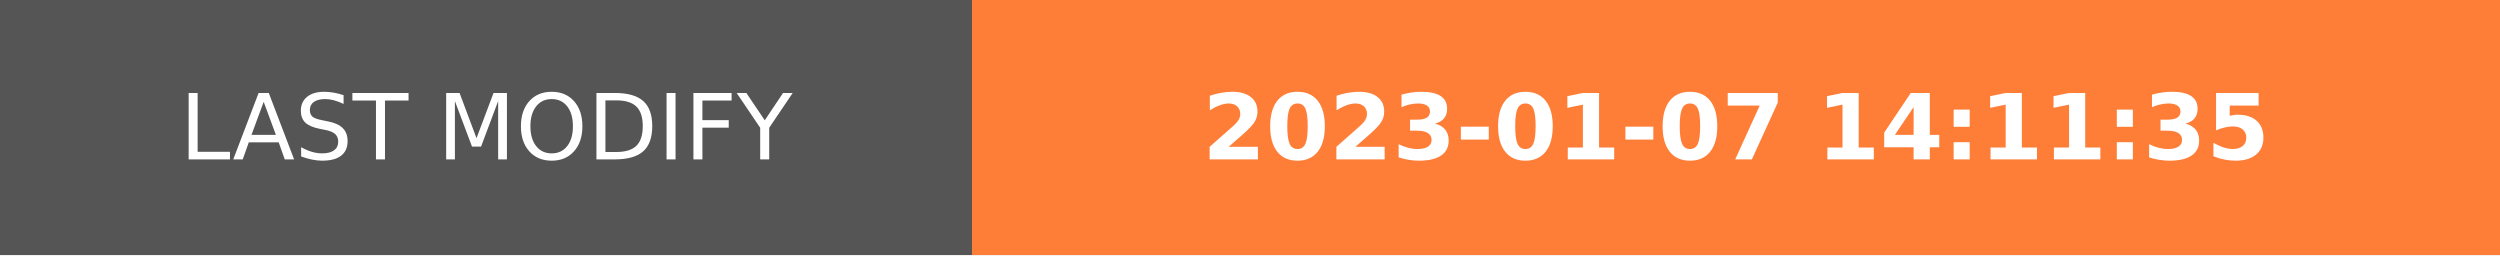
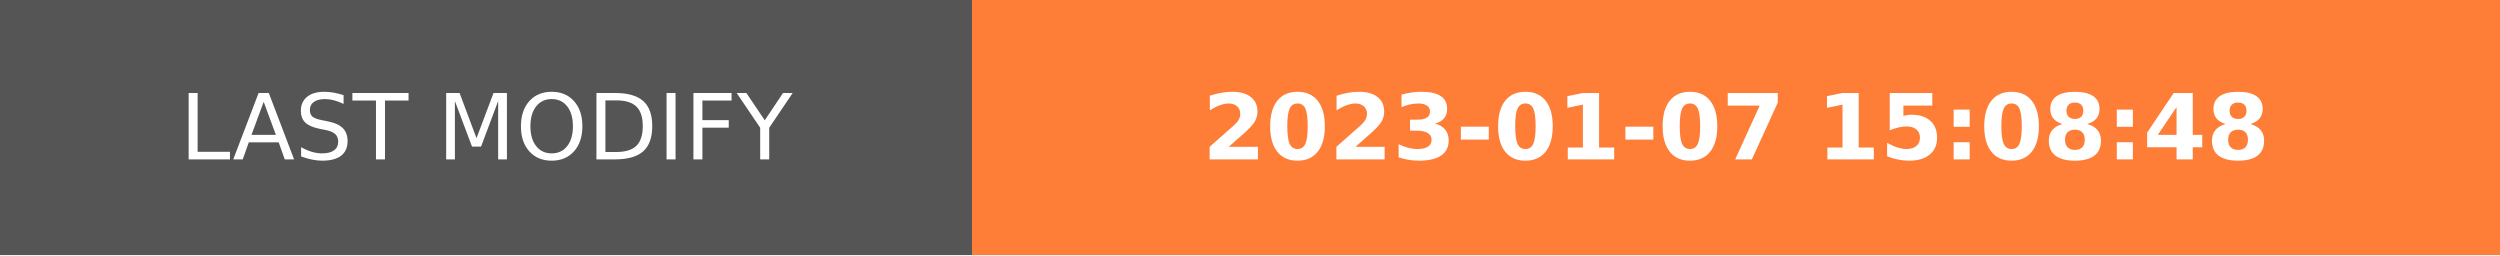
- <svg xmlns="http://www.w3.org/2000/svg" width="274.5" height="28" role="img" aria-label="LAST MODIFY: 2023-01-07 14:11:35">
+ <svg xmlns="http://www.w3.org/2000/svg" width="274.5" height="28" role="img" aria-label="LAST MODIFY: 2023-01-07 15:08:48">
  <g shape-rendering="crispEdges">
    <rect width="106.75" height="28" fill="#555" />
    <rect x="106.75" width="167.75" height="28" fill="#fe7d37" />
  </g>
  <g fill="#fff" text-anchor="middle" font-family="Verdana,Geneva,DejaVu Sans,sans-serif" text-rendering="geometricPrecision" font-size="100">
    <text transform="scale(.1)" x="533.75" y="175" textLength="827.5" fill="#fff">LAST MODIFY</text>
-     <text transform="scale(.1)" x="1906.25" y="175" textLength="1437.5" fill="#fff" font-weight="bold">2023-01-07 14:11:35</text>
+     <text transform="scale(.1)" x="1906.25" y="175" textLength="1437.5" fill="#fff" font-weight="bold">2023-01-07 15:08:48</text>
  </g>
</svg>
